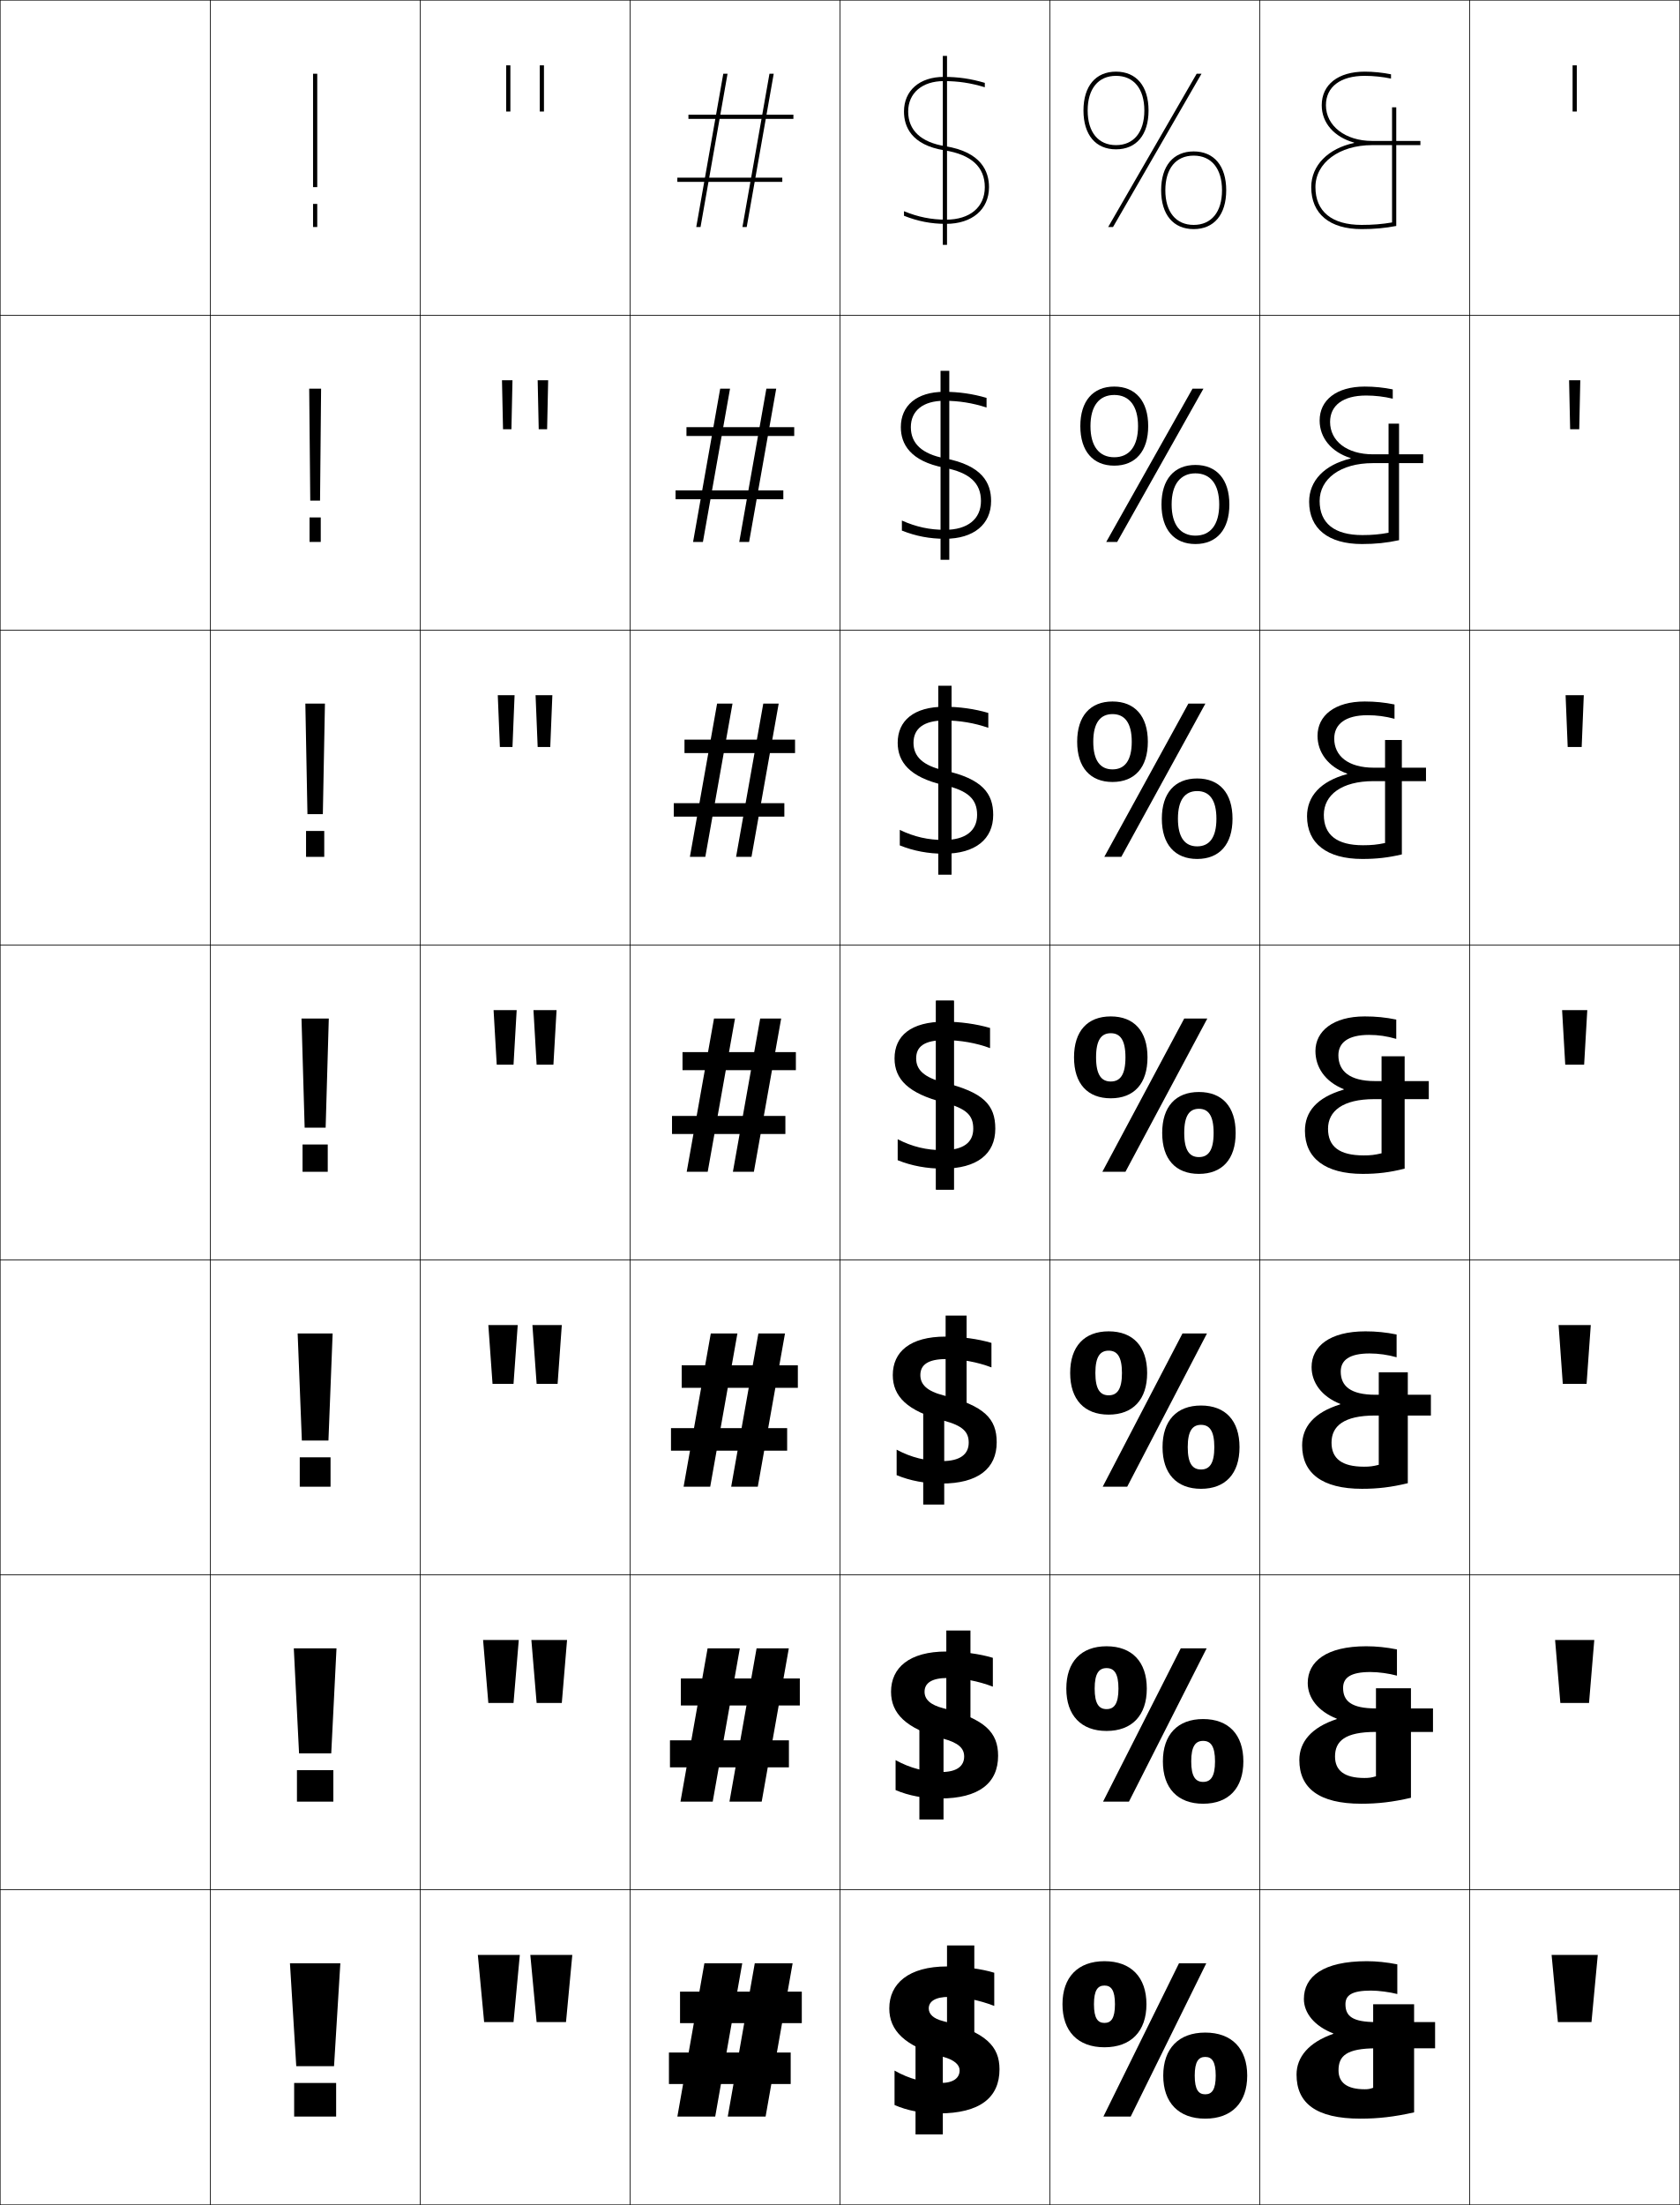
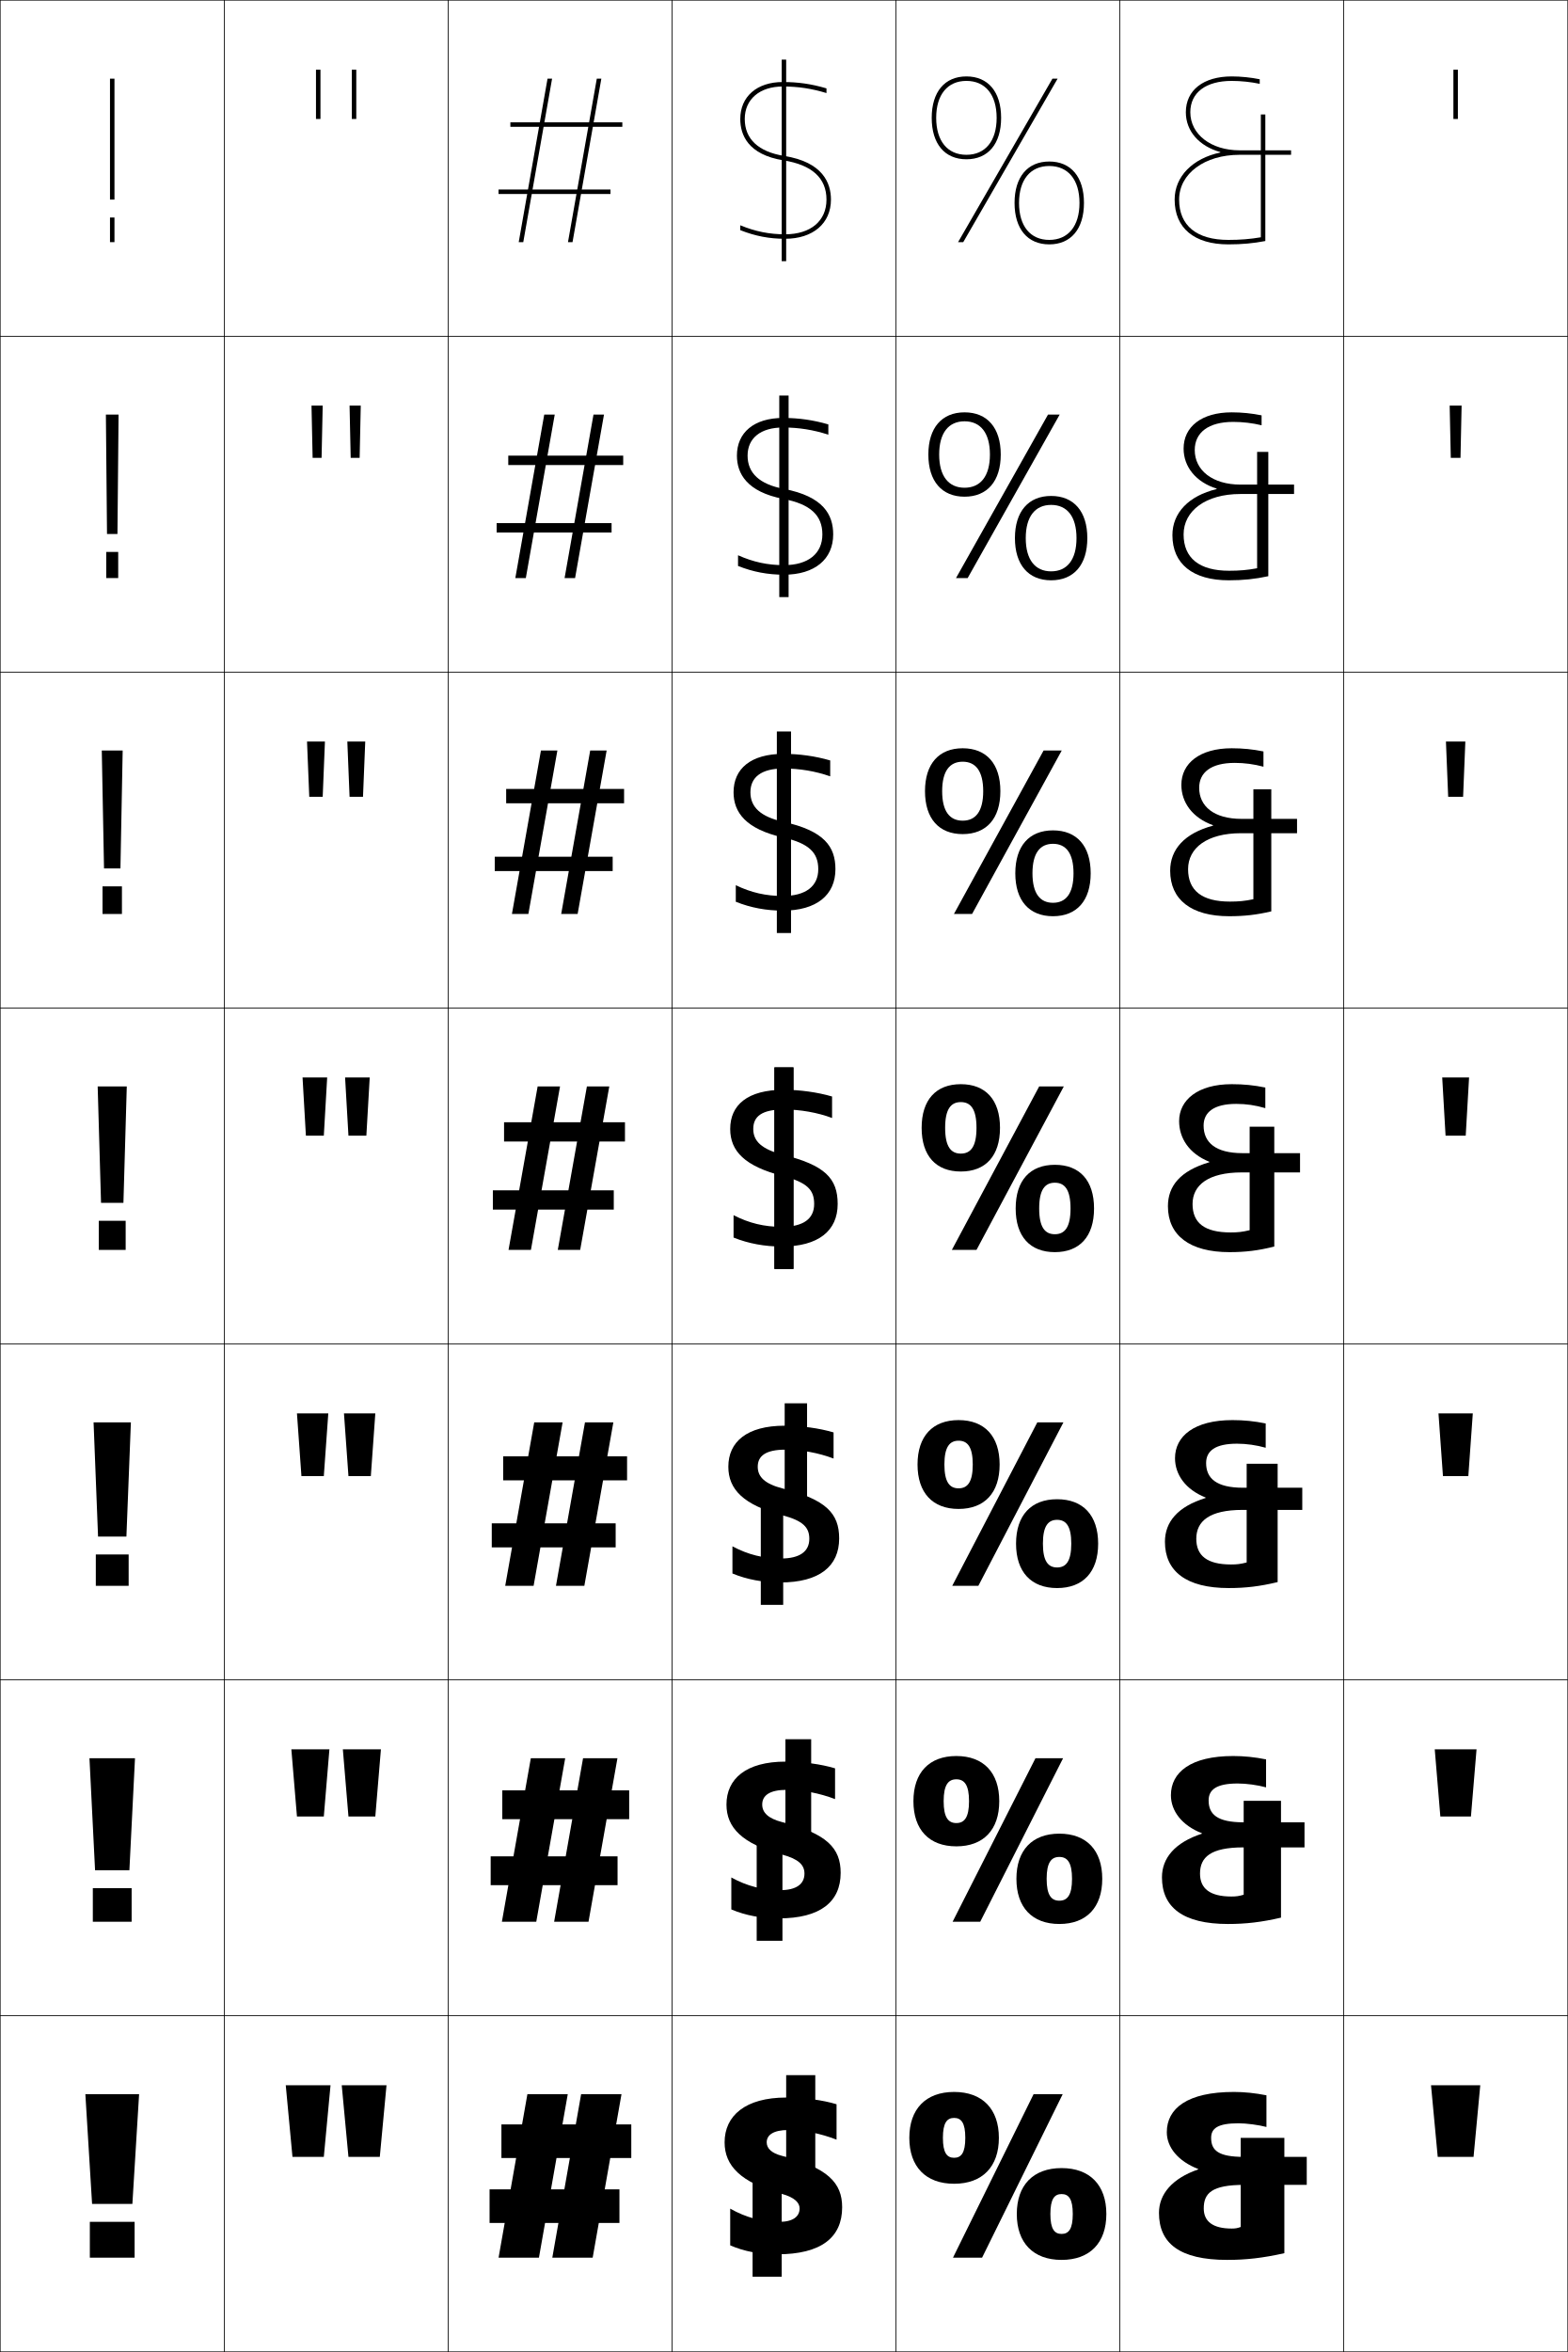
- <svg xmlns="http://www.w3.org/2000/svg" width="800.25" height="1050.25" viewBox="0 0 800.25 1050.25" overflow="visible" enable-background="new 0 0 800.25 1050.25" xml:space="preserve">
+ <svg xmlns="http://www.w3.org/2000/svg" width="700.25" height="1050.25" viewBox="0 0 700.25 1050.25" overflow="visible" enable-background="new 0 0 700.25 1050.25" xml:space="preserve">
  <g id="レイヤー1">
    <g>
      <rect x="0.125" y="0.125" fill="none" stroke="#000000" stroke-width="0.25" width="100" height="150" />
      <rect x="100.125" y="0.125" fill="none" stroke="#000000" stroke-width="0.25" width="100" height="150" />
      <rect x="200.125" y="0.125" fill="none" stroke="#000000" stroke-width="0.25" width="100" height="150" />
      <rect x="300.125" y="0.125" fill="none" stroke="#000000" stroke-width="0.25" width="100" height="150" />
      <rect x="400.125" y="0.125" fill="none" stroke="#000000" stroke-width="0.25" width="100" height="150" />
      <rect x="500.125" y="0.125" fill="none" stroke="#000000" stroke-width="0.25" width="100" height="150" />
-       <rect x="600.125" y="0.125" fill="none" stroke="#000000" stroke-width="0.25" width="100" height="150" />
      <rect x="0.125" y="150.125" fill="none" stroke="#000000" stroke-width="0.25" width="100" height="150" />
      <rect x="100.125" y="150.125" fill="none" stroke="#000000" stroke-width="0.25" width="100" height="150" />
      <rect x="200.125" y="150.125" fill="none" stroke="#000000" stroke-width="0.25" width="100" height="150" />
      <rect x="300.125" y="150.125" fill="none" stroke="#000000" stroke-width="0.25" width="100" height="150" />
      <rect x="400.125" y="150.125" fill="none" stroke="#000000" stroke-width="0.25" width="100" height="150" />
      <rect x="500.125" y="150.125" fill="none" stroke="#000000" stroke-width="0.25" width="100" height="150" />
-       <rect x="600.125" y="150.125" fill="none" stroke="#000000" stroke-width="0.25" width="100" height="150" />
      <rect x="0.125" y="300.125" fill="none" stroke="#000000" stroke-width="0.25" width="100" height="150" />
      <rect x="100.125" y="300.125" fill="none" stroke="#000000" stroke-width="0.25" width="100" height="150" />
      <rect x="200.125" y="300.125" fill="none" stroke="#000000" stroke-width="0.25" width="100" height="150" />
      <rect x="300.125" y="300.125" fill="none" stroke="#000000" stroke-width="0.25" width="100" height="150" />
      <rect x="400.125" y="300.125" fill="none" stroke="#000000" stroke-width="0.25" width="100" height="150" />
      <rect x="500.125" y="300.125" fill="none" stroke="#000000" stroke-width="0.25" width="100" height="150" />
-       <rect x="600.125" y="300.125" fill="none" stroke="#000000" stroke-width="0.25" width="100" height="150" />
      <rect x="0.125" y="450.125" fill="none" stroke="#000000" stroke-width="0.25" width="100" height="150" />
      <rect x="100.125" y="450.125" fill="none" stroke="#000000" stroke-width="0.25" width="100" height="150" />
      <rect x="200.125" y="450.125" fill="none" stroke="#000000" stroke-width="0.25" width="100" height="150" />
      <rect x="300.125" y="450.125" fill="none" stroke="#000000" stroke-width="0.25" width="100" height="150" />
      <rect x="400.125" y="450.125" fill="none" stroke="#000000" stroke-width="0.25" width="100" height="150" />
      <rect x="500.125" y="450.125" fill="none" stroke="#000000" stroke-width="0.25" width="100" height="150" />
-       <rect x="600.125" y="450.125" fill="none" stroke="#000000" stroke-width="0.25" width="100" height="150" />
      <rect x="0.125" y="600.125" fill="none" stroke="#000000" stroke-width="0.25" width="100" height="150" />
      <rect x="100.125" y="600.125" fill="none" stroke="#000000" stroke-width="0.25" width="100" height="150" />
      <rect x="200.125" y="600.125" fill="none" stroke="#000000" stroke-width="0.25" width="100" height="150" />
      <rect x="300.125" y="600.125" fill="none" stroke="#000000" stroke-width="0.25" width="100" height="150" />
      <rect x="400.125" y="600.125" fill="none" stroke="#000000" stroke-width="0.25" width="100" height="150" />
      <rect x="500.125" y="600.125" fill="none" stroke="#000000" stroke-width="0.25" width="100" height="150" />
-       <rect x="600.125" y="600.125" fill="none" stroke="#000000" stroke-width="0.25" width="100" height="150" />
      <rect x="0.125" y="750.125" fill="none" stroke="#000000" stroke-width="0.25" width="100" height="150" />
      <rect x="100.125" y="750.125" fill="none" stroke="#000000" stroke-width="0.25" width="100" height="150" />
      <rect x="200.125" y="750.125" fill="none" stroke="#000000" stroke-width="0.25" width="100" height="150" />
      <rect x="300.125" y="750.125" fill="none" stroke="#000000" stroke-width="0.25" width="100" height="150" />
      <rect x="400.125" y="750.125" fill="none" stroke="#000000" stroke-width="0.25" width="100" height="150" />
      <rect x="500.125" y="750.125" fill="none" stroke="#000000" stroke-width="0.25" width="100" height="150" />
-       <rect x="600.125" y="750.125" fill="none" stroke="#000000" stroke-width="0.25" width="100" height="150" />
      <rect x="0.125" y="900.125" fill="none" stroke="#000000" stroke-width="0.25" width="100" height="150" />
      <rect x="100.125" y="900.125" fill="none" stroke="#000000" stroke-width="0.25" width="100" height="150" />
      <rect x="200.125" y="900.125" fill="none" stroke="#000000" stroke-width="0.25" width="100" height="150" />
      <rect x="300.125" y="900.125" fill="none" stroke="#000000" stroke-width="0.25" width="100" height="150" />
      <rect x="400.125" y="900.125" fill="none" stroke="#000000" stroke-width="0.25" width="100" height="150" />
      <rect x="500.125" y="900.125" fill="none" stroke="#000000" stroke-width="0.25" width="100" height="150" />
+       <rect x="600.125" y="0.125" fill="none" stroke="#000000" stroke-width="0.25" width="100" height="150" />
+       <rect x="600.125" y="150.125" fill="none" stroke="#000000" stroke-width="0.25" width="100" height="150" />
+       <rect x="600.125" y="300.125" fill="none" stroke="#000000" stroke-width="0.25" width="100" height="150" />
+       <rect x="600.125" y="450.125" fill="none" stroke="#000000" stroke-width="0.25" width="100" height="150" />
+       <rect x="600.125" y="600.125" fill="none" stroke="#000000" stroke-width="0.25" width="100" height="150" />
+       <rect x="600.125" y="750.125" fill="none" stroke="#000000" stroke-width="0.25" width="100" height="150" />
      <rect x="600.125" y="900.125" fill="none" stroke="#000000" stroke-width="0.25" width="100" height="150" />
-       <rect x="700.125" y="0.125" fill="none" stroke="#000000" stroke-width="0.25" width="100" height="150" />
-       <rect x="700.125" y="150.125" fill="none" stroke="#000000" stroke-width="0.25" width="100" height="150" />
-       <rect x="700.125" y="300.125" fill="none" stroke="#000000" stroke-width="0.25" width="100" height="150" />
-       <rect x="700.125" y="450.125" fill="none" stroke="#000000" stroke-width="0.25" width="100" height="150" />
-       <rect x="700.125" y="600.125" fill="none" stroke="#000000" stroke-width="0.25" width="100" height="150" />
-       <rect x="700.125" y="750.125" fill="none" stroke="#000000" stroke-width="0.25" width="100" height="150" />
-       <rect x="700.125" y="900.125" fill="none" stroke="#000000" stroke-width="0.25" width="100" height="150" />
    </g>
    <g>
-       <path d="M526.125,934.125c12.676,0,20,7.641,20,20.5s-7.324,20.5-20,20.5v-11.6      c3.162,0,5-2.148,5-8.9s-1.838-8.9-5-8.9s-5,2.148-5,8.9      s1.838,8.9,5,8.9V975.125c-12.676,0-20-7.641-20-20.5S513.449,934.125,526.125,934.125z" />
-       <path d="M527.125,784.125c12.134,0,19.167,7.408,19.167,20.166      c0,12.759-7.033,20.167-19.167,20.167v-10.399c3.593,0,5.667-2.479,5.667-9.768      c0-7.288-2.074-9.767-5.667-9.767s-5.667,2.479-5.667,9.767      c0,7.289,2.074,9.768,5.667,9.768v10.399c-12.134,0-19.167-7.408-19.167-20.167      C507.958,791.533,514.991,784.125,527.125,784.125z" />
-       <path d="M528.125,634.125c11.592,0,18.333,7.176,18.333,19.833      c0,12.658-6.741,19.834-18.333,19.834v-9.2c4.023,0,6.333-2.809,6.333-10.634      c0-7.824-2.31-10.633-6.333-10.633s-6.333,2.809-6.333,10.633      c0,7.825,2.31,10.634,6.333,10.634v9.2c-11.592,0-18.333-7.176-18.333-19.834      C509.792,641.301,516.533,634.125,528.125,634.125z" />
-       <path d="M529.125,484.125c-11.05,0-17.5,6.944-17.5,19.5c0,12.557,6.45,19.5,17.5,19.5v-8      c-4.454,0-7-3.139-7-11.5s2.546-11.5,7-11.5s7,3.139,7,11.5s-2.546,11.5-7,11.5v8      c11.05,0,17.5-6.943,17.5-19.5C546.625,491.069,540.175,484.125,529.125,484.125z" />
-       <path d="M529.958,340.125c5.787,0,9.167,4.149,9.167,13.167      s-3.38,13.167-9.167,13.167v6c10.602,0,16.833-6.934,16.833-19.167      S540.56,334.125,529.958,334.125S513.125,341.059,513.125,353.292s6.231,19.167,16.833,19.167      v-6c-5.787,0-9.166-4.148-9.166-13.167S524.171,340.125,529.958,340.125z" />
-       <path d="M530.792,188.125c7.12,0,11.333,5.158,11.333,14.833      s-4.213,14.833-11.333,14.833v4c10.153,0,16.166-6.925,16.166-18.833      S540.945,184.125,530.792,184.125c-10.154,0-16.167,6.925-16.167,18.833      s6.013,18.833,16.167,18.833v-4c-7.12,0-11.334-5.158-11.334-14.833      S523.672,188.125,530.792,188.125z" />
-       <path d="M516.125,52.625c0,11.584,5.794,18.5,15.5,18.5v-2c-8.453,0-13.5-6.168-13.5-16.5      s5.047-16.5,13.5-16.5s13.5,6.168,13.5,16.5s-5.047,16.5-13.5,16.5v2c9.705,0,15.5-6.916,15.5-18.5      s-5.795-18.5-15.5-18.5C521.919,34.125,516.125,41.041,516.125,52.625z" />
+       <path d="M426.125,934.125c12.676,0,20,7.641,20,20.5s-7.324,20.5-20,20.5v-11.6      c3.162,0,5-2.148,5-8.9s-1.838-8.9-5-8.9s-5,2.148-5,8.9      s1.838,8.9,5,8.9V975.125c-12.676,0-20-7.641-20-20.5S413.449,934.125,426.125,934.125z" />
+       <path d="M427.125,784.125c12.134,0,19.167,7.408,19.167,20.166      c0,12.759-7.033,20.167-19.167,20.167v-10.399c3.593,0,5.667-2.479,5.667-9.768      c0-7.288-2.074-9.767-5.667-9.767s-5.667,2.479-5.667,9.767      c0,7.289,2.074,9.768,5.667,9.768v10.399c-12.134,0-19.167-7.408-19.167-20.167      C407.958,791.533,414.991,784.125,427.125,784.125z" />
+       <path d="M428.125,634.125c11.592,0,18.333,7.176,18.333,19.833      c0,12.658-6.741,19.834-18.333,19.834v-9.2c4.023,0,6.333-2.809,6.333-10.634      c0-7.824-2.31-10.633-6.333-10.633s-6.333,2.809-6.333,10.633      c0,7.825,2.31,10.634,6.333,10.634v9.2c-11.592,0-18.333-7.176-18.333-19.834      C409.792,641.301,416.533,634.125,428.125,634.125z" />
+       <path d="M429.125,484.125c-11.05,0-17.5,6.944-17.5,19.5c0,12.557,6.45,19.5,17.5,19.5v-8      c-4.454,0-7-3.139-7-11.5s2.546-11.5,7-11.5s7,3.139,7,11.5s-2.546,11.5-7,11.5v8      c11.05,0,17.5-6.943,17.5-19.5C446.625,491.069,440.175,484.125,429.125,484.125z" />
+       <path d="M429.958,340.125c5.787,0,9.167,4.149,9.167,13.167      s-3.38,13.167-9.167,13.167v6c10.602,0,16.833-6.934,16.833-19.167      S440.56,334.125,429.958,334.125S413.125,341.059,413.125,353.292s6.231,19.167,16.833,19.167      v-6c-5.787,0-9.166-4.148-9.166-13.167S424.171,340.125,429.958,340.125z" />
+       <path d="M430.792,188.125c7.12,0,11.333,5.158,11.333,14.833      s-4.213,14.833-11.333,14.833v4c10.153,0,16.166-6.925,16.166-18.833      S440.945,184.125,430.792,184.125c-10.154,0-16.167,6.925-16.167,18.833      s6.013,18.833,16.167,18.833v-4c-7.12,0-11.334-5.158-11.334-14.833      S423.672,188.125,430.792,188.125z" />
+       <path d="M416.125,52.625c0,11.584,5.794,18.5,15.5,18.5v-2c-8.453,0-13.5-6.168-13.5-16.5      s5.047-16.5,13.5-16.5s13.5,6.168,13.5,16.5s-5.047,16.5-13.5,16.5v2c9.705,0,15.5-6.916,15.5-18.5      s-5.795-18.5-15.5-18.5C421.919,34.125,416.125,41.041,416.125,52.625z" />
    </g>
    <g>
-       <path d="M574.125,968.125c12.676,0,20,7.641,20,20.5s-7.324,20.5-20,20.5v-11.6      c3.162,0,5-2.148,5-8.9s-1.838-8.9-5-8.9s-5,2.148-5,8.9      s1.838,8.9,5,8.9V1009.125c-12.676,0-20-7.641-20-20.5S561.449,968.125,574.125,968.125z" />
-       <path d="M573.125,818.791c12.134,0,19.167,7.408,19.167,20.167S585.259,859.125,573.125,859.125      v-10.4c3.593,0,5.667-2.479,5.667-9.767s-2.074-9.767-5.667-9.767      s-5.667,2.479-5.667,9.767s2.074,9.767,5.667,9.767V859.125      c-12.134,0-19.167-7.408-19.167-20.167S560.991,818.791,573.125,818.791z" />
-       <path d="M572.125,669.458c11.592,0,18.333,7.176,18.333,19.834      c0,12.657-6.741,19.833-18.333,19.833v-9.2c4.023,0,6.333-2.809,6.333-10.633      c0-7.825-2.31-10.634-6.333-10.634s-6.333,2.809-6.333,10.634      c0,7.824,2.31,10.633,6.333,10.633V709.125c-11.592,0-18.333-7.176-18.333-19.833      C553.792,676.634,560.533,669.458,572.125,669.458z" />
-       <path d="M571.125,520.125c-11.05,0-17.5,6.943-17.5,19.5s6.45,19.5,17.5,19.5v-8c-4.454,0-7-3.139-7-11.5      s2.546-11.5,7-11.5s7,3.139,7,11.5s-2.546,11.5-7,11.5v8c11.05,0,17.5-6.943,17.5-19.5      S582.175,520.125,571.125,520.125z" />
-       <path d="M570.291,376.791c5.787,0,9.167,4.149,9.167,13.167      c0,9.019-3.38,13.167-9.167,13.167V409.125c10.603,0,16.834-6.935,16.834-19.167      s-6.231-19.167-16.834-19.167c-10.602,0-16.833,6.934-16.833,19.167      S559.689,409.125,570.291,409.125v-6c-5.786,0-9.166-4.148-9.166-13.167      C561.125,380.94,564.505,376.791,570.291,376.791z" />
-       <path d="M569.458,225.458c7.12,0,11.334,5.158,11.334,14.833      c0,9.675-4.214,14.833-11.334,14.833v4c10.153,0,16.167-6.925,16.167-18.833      s-6.014-18.833-16.167-18.833s-16.166,6.925-16.166,18.833      S559.305,259.125,569.458,259.125v-4c-7.12,0-11.333-5.158-11.333-14.833      C558.125,230.617,562.338,225.458,569.458,225.458z" />
-       <path d="M553.125,90.625c0,11.584,5.794,18.5,15.5,18.5v-2c-8.453,0-13.5-6.168-13.5-16.5      s5.047-16.5,13.5-16.5s13.5,6.168,13.5,16.5s-5.047,16.5-13.5,16.5v2c9.705,0,15.5-6.916,15.5-18.5      s-5.795-18.5-15.5-18.5C558.919,72.125,553.125,79.041,553.125,90.625z" />
+       <path d="M474.125,968.125c12.676,0,20,7.641,20,20.5s-7.324,20.5-20,20.5v-11.6      c3.162,0,5-2.148,5-8.9s-1.838-8.9-5-8.9s-5,2.148-5,8.9      s1.838,8.9,5,8.9V1009.125c-12.676,0-20-7.641-20-20.5S461.449,968.125,474.125,968.125z" />
+       <path d="M473.125,818.791c12.134,0,19.167,7.408,19.167,20.167S485.259,859.125,473.125,859.125      v-10.4c3.593,0,5.667-2.479,5.667-9.767s-2.074-9.767-5.667-9.767      s-5.667,2.479-5.667,9.767s2.074,9.767,5.667,9.767V859.125      c-12.134,0-19.167-7.408-19.167-20.167S460.991,818.791,473.125,818.791z" />
+       <path d="M472.125,669.458c11.592,0,18.333,7.176,18.333,19.834      c0,12.657-6.741,19.833-18.333,19.833v-9.2c4.023,0,6.333-2.809,6.333-10.633      c0-7.825-2.31-10.634-6.333-10.634s-6.333,2.809-6.333,10.634      c0,7.824,2.31,10.633,6.333,10.633V709.125c-11.592,0-18.333-7.176-18.333-19.833      C453.792,676.634,460.533,669.458,472.125,669.458z" />
+       <path d="M471.125,520.125c-11.05,0-17.5,6.943-17.5,19.5s6.45,19.5,17.5,19.5v-8c-4.454,0-7-3.139-7-11.5      s2.546-11.5,7-11.5s7,3.139,7,11.5s-2.546,11.5-7,11.5v8c11.05,0,17.5-6.943,17.5-19.5      S482.175,520.125,471.125,520.125z" />
+       <path d="M470.291,376.791c5.787,0,9.167,4.149,9.167,13.167      c0,9.019-3.38,13.167-9.167,13.167V409.125c10.603,0,16.834-6.935,16.834-19.167      s-6.231-19.167-16.834-19.167c-10.602,0-16.833,6.934-16.833,19.167      S459.689,409.125,470.291,409.125v-6c-5.786,0-9.166-4.148-9.166-13.167      C461.125,380.94,464.505,376.791,470.291,376.791z" />
+       <path d="M469.458,225.458c7.12,0,11.334,5.158,11.334,14.833      c0,9.675-4.214,14.833-11.334,14.833v4c10.153,0,16.167-6.925,16.167-18.833      s-6.014-18.833-16.167-18.833s-16.166,6.925-16.166,18.833      S459.305,259.125,469.458,259.125v-4c-7.12,0-11.333-5.158-11.333-14.833      C458.125,230.617,462.338,225.458,469.458,225.458z" />
+       <path d="M453.125,90.625c0,11.584,5.794,18.5,15.5,18.5v-2c-8.453,0-13.5-6.168-13.5-16.5      s5.047-16.5,13.5-16.5s13.5,6.168,13.5,16.5s-5.047,16.5-13.5,16.5v2c9.705,0,15.5-6.916,15.5-18.5      s-5.795-18.5-15.5-18.5C458.919,72.125,453.125,79.041,453.125,90.625z" />
    </g>
    <g>
-       <rect x="140.125" y="992.125" width="20" height="16" />
-       <rect x="141.458" y="843.125" width="17.333" height="15" />
-       <rect x="142.792" y="694.125" width="14.667" height="14" />
-       <rect x="144.125" y="545.125" width="12" height="13" />
-       <rect x="145.792" y="395.792" width="8.667" height="12.333" />
-       <rect x="147.458" y="246.458" width="5.333" height="11.667" />
-       <rect x="149.125" y="97.125" width="2" height="11" />
+       <rect x="40.125" y="992.125" width="20" height="16" />
+       <rect x="41.458" y="843.125" width="17.333" height="15" />
+       <rect x="42.792" y="694.125" width="14.667" height="14" />
+       <rect x="44.125" y="545.125" width="12" height="13" />
+       <rect x="45.792" y="395.792" width="8.667" height="12.333" />
+       <rect x="47.458" y="246.458" width="5.333" height="11.667" />
+       <rect x="49.125" y="97.125" width="2" height="11" />
    </g>
    <g>
-       <polygon points="138.125,935.125 141.125,984.125 159.125,984.125 162.125,935.125 " />
-       <polygon points="139.958,785.125 142.458,835.125 157.792,835.125 160.292,785.125 " />
-       <polygon points="141.792,635.125 143.792,686.125 156.458,686.125 158.458,635.125 " />
-       <polygon points="143.625,485.125 145.125,537.125 155.125,537.125 156.625,485.125 " />
-       <polygon points="145.458,335.125 146.458,387.791 153.791,387.791 154.791,335.125 " />
-       <polygon points="147.292,185.125 147.792,238.458 152.458,238.458 152.958,185.125 " />
-       <rect x="149.125" y="35.125" width="2" height="54" />
+       <polygon points="38.125,935.125 41.125,984.125 59.125,984.125 62.125,935.125 " />
+       <polygon points="39.958,785.125 42.458,835.125 57.792,835.125 60.292,785.125 " />
+       <polygon points="41.792,635.125 43.792,686.125 56.458,686.125 58.458,635.125 " />
+       <polygon points="43.625,485.125 45.125,537.125 55.125,537.125 56.625,485.125 " />
+       <polygon points="45.458,335.125 46.458,387.791 53.791,387.791 54.791,335.125 " />
+       <polygon points="47.292,185.125 47.792,238.458 52.458,238.458 52.958,185.125 " />
+       <rect x="49.125" y="35.125" width="2" height="54" />
    </g>
    <g>
-       <polygon points="353.576,935.125 335.546,935.125 322.674,1008.125 340.704,1008.125 " />
-       <polygon points="337.072,785.125 324.157,858.125 339.511,858.125 352.426,785.125 " />
-       <polygon points="338.599,635.125 325.641,708.125 338.318,708.125 351.275,635.125 " />
-       <polygon points="340.125,485.125 327.125,558.125 337.125,558.125 350.125,485.125 " />
-       <polygon points="348.941,335.125 341.598,335.125 328.641,408.125 335.984,408.125 " />
-       <polygon points="347.759,185.125 343.072,185.125 330.158,258.125 334.845,258.125 " />
-       <polygon points="346.576,35.125 344.545,35.125 331.674,108.125 333.705,108.125 " />
+       <polygon points="253.576,935.125 235.546,935.125 222.674,1008.125 240.704,1008.125 " />
+       <polygon points="237.072,785.125 224.157,858.125 239.511,858.125 252.426,785.125 " />
+       <polygon points="238.599,635.125 225.641,708.125 238.318,708.125 251.275,635.125 " />
+       <polygon points="240.125,485.125 227.125,558.125 237.125,558.125 250.125,485.125 " />
+       <polygon points="248.941,335.125 241.598,335.125 228.641,408.125 235.984,408.125 " />
+       <polygon points="247.759,185.125 243.072,185.125 230.158,258.125 234.845,258.125 " />
+       <polygon points="246.576,35.125 244.545,35.125 231.674,108.125 233.705,108.125 " />
    </g>
    <g>
-       <polygon points="359.546,935.125 346.674,1008.125 364.704,1008.125 377.576,935.125 " />
-       <polygon points="360.405,785.125 347.49,858.125 362.845,858.125 375.759,785.125 " />
-       <polygon points="361.266,635.125 348.308,708.125 360.984,708.125 373.942,635.125 " />
-       <polygon points="362.125,485.125 349.125,558.125 359.125,558.125 372.125,485.125 " />
-       <polygon points="363.598,335.125 350.641,408.125 357.984,408.125 370.942,335.125 " />
-       <polygon points="365.071,185.125 352.157,258.125 356.845,258.125 369.759,185.125 " />
-       <polygon points="366.545,35.125 353.674,108.125 355.705,108.125 368.576,35.125 " />
+       <polygon points="259.546,935.125 246.674,1008.125 264.704,1008.125 277.576,935.125 " />
+       <polygon points="260.405,785.125 247.49,858.125 262.845,858.125 275.759,785.125 " />
+       <polygon points="261.266,635.125 248.308,708.125 260.984,708.125 273.942,635.125 " />
+       <polygon points="262.125,485.125 249.125,558.125 259.125,558.125 272.125,485.125 " />
+       <polygon points="263.598,335.125 250.641,408.125 257.984,408.125 270.942,335.125 " />
+       <polygon points="265.071,185.125 252.157,258.125 256.845,258.125 269.759,185.125 " />
+       <polygon points="266.545,35.125 253.674,108.125 255.705,108.125 268.576,35.125 " />
    </g>
    <g>
-       <rect x="323.946" y="948.625" width="58" height="15" />
-       <rect x="324.339" y="799.458" width="56.667" height="12.867" />
-       <rect x="324.732" y="650.292" width="55.333" height="10.733" />
-       <rect x="325.125" y="501.125" width="54" height="8.6" />
-       <rect x="326.065" y="352.291" width="52.667" height="6.4" />
-       <rect x="327.006" y="203.458" width="51.333" height="4.2" />
-       <rect x="327.946" y="54.625" width="50" height="2" />
+       <rect x="223.946" y="948.625" width="58" height="15" />
+       <rect x="224.339" y="799.458" width="56.667" height="12.867" />
+       <rect x="224.732" y="650.292" width="55.333" height="10.733" />
+       <rect x="225.125" y="501.125" width="54" height="8.6" />
+       <rect x="226.065" y="352.291" width="52.667" height="6.4" />
+       <rect x="227.006" y="203.458" width="51.333" height="4.2" />
+       <rect x="227.946" y="54.625" width="50" height="2" />
    </g>
    <g>
-       <rect x="318.656" y="977.625" width="58" height="15" />
-       <rect x="319.146" y="828.925" width="56.667" height="12.867" />
-       <rect x="319.635" y="680.226" width="55.333" height="10.732" />
-       <rect x="320.125" y="531.525" width="54" height="8.6" />
-       <rect x="320.968" y="382.558" width="52.667" height="6.4" />
-       <rect x="321.812" y="233.592" width="51.333" height="4.2" />
-       <rect x="322.656" y="84.625" width="50" height="2" />
+       <rect x="218.656" y="977.625" width="58" height="15" />
+       <rect x="219.146" y="828.925" width="56.667" height="12.867" />
+       <rect x="219.635" y="680.226" width="55.333" height="10.732" />
+       <rect x="220.125" y="531.525" width="54" height="8.6" />
+       <rect x="220.968" y="382.558" width="52.667" height="6.4" />
+       <rect x="221.812" y="233.592" width="51.333" height="4.2" />
+       <rect x="222.656" y="84.625" width="50" height="2" />
    </g>
    <g>
-       <polygon points="561.625,935.125 525.625,1008.125 538.625,1008.125 574.625,935.125 " />
-       <polygon points="562.458,785.125 525.458,858.125 537.792,858.125 574.792,785.125 " />
-       <polygon points="563.292,635.125 525.292,708.125 536.958,708.125 574.958,635.125 " />
-       <polygon points="564.125,485.125 525.125,558.125 536.125,558.125 575.125,485.125 " />
-       <polygon points="566.098,335.125 526.049,408.125 534.151,408.125 574.201,335.125 " />
-       <polygon points="568.07,185.125 526.973,258.125 532.179,258.125 573.277,185.125 " />
-       <polygon points="570.043,35.125 527.896,108.125 530.206,108.125 572.354,35.125 " />
+       <polygon points="461.625,935.125 425.625,1008.125 438.625,1008.125 474.625,935.125 " />
+       <polygon points="462.458,785.125 425.458,858.125 437.792,858.125 474.792,785.125 " />
+       <polygon points="463.292,635.125 425.292,708.125 436.958,708.125 474.958,635.125 " />
+       <polygon points="464.125,485.125 425.125,558.125 436.125,558.125 475.125,485.125 " />
+       <polygon points="466.098,335.125 426.049,408.125 434.151,408.125 474.201,335.125 " />
+       <polygon points="468.07,185.125 426.973,258.125 432.179,258.125 473.277,185.125 " />
+       <polygon points="470.043,35.125 427.896,108.125 430.206,108.125 472.354,35.125 " />
    </g>
-     <rect x="445.875" y="476.625" width="8.5" height="90" />
+     <rect x="345.875" y="476.625" width="8.5" height="90" />
    <g>
-       <rect x="439.791" y="671.625" width="10.001" height="45" />
-       <rect x="437.958" y="821.625" width="11.501" height="45" />
-       <rect x="436.125" y="971.625" width="13" height="45" />
+       <rect x="339.791" y="671.625" width="10.001" height="45" />
+       <rect x="337.958" y="821.625" width="11.501" height="45" />
+       <rect x="336.125" y="971.625" width="13" height="45" />
    </g>
    <g>
-       <rect x="450.458" y="626.625" width="10" height="45" />
-       <rect x="450.791" y="776.625" width="11.5" height="45" />
-       <rect x="451.125" y="926.625" width="13" height="45" />
+       <rect x="350.458" y="626.625" width="10" height="45" />
+       <rect x="350.791" y="776.625" width="11.5" height="45" />
+       <rect x="351.125" y="926.625" width="13" height="45" />
    </g>
    <g>
-       <rect x="445.875" y="476.625" width="8.5" height="90" />
-       <rect x="446.958" y="326.625" width="6.333" height="90" />
-       <rect x="448.042" y="176.625" width="4.166" height="90" />
-       <rect x="449.125" y="26.625" width="2" height="90" />
+       <rect x="345.875" y="476.625" width="8.5" height="90" />
+       <rect x="346.958" y="326.625" width="6.333" height="90" />
+       <rect x="348.042" y="176.625" width="4.166" height="90" />
+       <rect x="349.125" y="26.625" width="2" height="90" />
    </g>
    <g>
-       <path d="M449.125,962.625c-4.535-1.172-6.7-3.311-6.7-6c0-3.264,2.966-5.5,9.7-5.5      c6.627,0,14.322,1.513,21.5,4.3V939.625c-5.962-1.852-14.557-3-22.5-3      c-18.262,0-27.5,8.142-27.5,20c0,10.412,7.137,17.96,25.5,23c5.718,1.568,8,3.932,8,6.5      c0,3.646-2.988,6-9,6c-7.7,0-14.974-1.891-22-5.9V1002.625c6.26,2.74,13.198,4,21,4      c19.663,0,29-7.541,29-21C476.125,974.701,469.746,967.959,449.125,962.625z" />
-       <path d="M449.291,813.625c-6.173-1.589-8.866-4.225-8.866-7.833      c0-4.039,3.24-6.567,11.033-6.567c6.814,0,14.569,1.463,21.5,4.134V789.625      c-6.145-1.873-14.532-3-22.167-3c-17.598,0-26.333,7.688-26.333,19.167      c0,10.247,6.944,17.535,24.833,22.333c7.481,2.019,10,4.693,10,8.5      c0,4.613-3.564,7.399-10.833,7.399c-7.705,0-14.839-1.799-21.833-5.67v14.268      c6.386,2.72,13.451,4.003,21.167,4.003c18.565,0,27.666-7.367,27.666-20.334      C475.458,825.192,469.291,818.773,449.291,813.625z" />
-       <path d="M449.458,664.625c-7.812-1.999-11.033-5.138-11.033-9.667      c0-4.814,3.516-7.633,12.367-7.633c7.002,0,14.816,1.412,21.5,3.967V639.625      c-6.327-1.894-14.508-3-21.834-3c-16.935,0-25.166,7.236-25.166,18.333      c0,10.082,6.763,17.068,24.166,21.667c9.251,2.444,12,5.455,12,10.5      c0,5.58-4.141,8.8-12.666,8.8c-7.712,0-14.705-1.707-21.667-5.439v12.134      c6.513,2.7,13.703,4.006,21.333,4.006c17.469,0,26.334-7.192,26.334-19.667      C474.792,675.683,468.838,669.584,449.458,664.625z" />
-       <path d="M449.625,515.625c-9.438-2.467-13.2-6.052-13.2-11.5      c0-5.59,3.79-8.7,13.7-8.7c7.189,0,15.064,1.363,21.5,3.8V489.625      c-6.51-1.915-14.483-3-21.5-3c-16.271,0-24,6.784-24,17.5c0,9.917,6.559,16.688,23.5,21      c11.008,2.918,14,6.217,14,12.5c0,6.547-4.717,10.2-14.5,10.2      c-7.717,0-14.57-1.616-21.5-5.209v10c6.64,2.681,13.956,4.009,21.5,4.009      c16.371,0,25-7.018,25-19C474.125,526.174,468.418,520.263,449.625,515.625z" />
-       <path d="M470.791,346.668v-7.098c-6.565-1.934-13.869-2.946-20.833-2.946      c-14.694,0-22.333,6.682-22.333,17.167c0,8.952,5.49,16.435,22.113,20.163      c11.576,2.62,15.72,6.784,15.72,14.171c0,7.552-5.507,11.967-15.833,11.967      c-7.481,0-14.137-1.499-21-4.815v7.39c6.657,2.672,13.63,3.958,21,3.958      c15.064,0,23.5-6.968,23.5-18.5c0-10.093-5.01-17.156-23.281-21.162      c-10.142-2.261-14.686-6.554-14.686-13.171c0-6.663,4.751-10.633,14.8-10.633      C457.033,343.158,464.262,344.364,470.791,346.668z" />
-       <path d="M469.958,194.113v-4.595c-6.622-1.954-13.256-2.893-20.166-2.893      c-13.119,0-20.667,6.579-20.667,16.833c0,7.987,4.423,16.182,20.728,19.325      c12.145,2.323,17.439,7.35,17.439,15.842c0,8.556-6.299,13.733-17.167,13.733      c-7.245,0-13.703-1.38-20.5-4.42v4.78c6.676,2.663,13.305,3.906,20.5,3.906      c13.759,0,22-6.918,22-18c0-8.734-4.313-16.95-22.062-20.325      c-10.847-2.054-16.172-7.056-16.172-14.842c0-7.736,5.712-12.567,15.9-12.567      C456.752,190.892,463.335,191.942,469.958,194.113z" />
-       <path d="M449.625,36.625c-11.542,0-19,6.477-19,16.5c0,7.022,3.355,15.93,19.342,18.487      C462.68,73.637,469.125,79.529,469.125,89.125c0,9.561-7.089,15.5-18.5,15.5      c-7.01,0-13.27-1.262-20-4.026v2.171c6.694,2.654,12.979,3.855,20,3.855      c12.453,0,20.5-6.869,20.5-17.5c0-7.376-3.616-16.744-20.843-19.487      C438.731,67.79,432.625,62.08,432.625,53.125c0-8.809,6.673-14.5,17-14.5      c6.846,0,12.782,0.895,19.5,2.932v-2.093C462.446,37.49,456.482,36.625,449.625,36.625z" />
+       <path d="M349.125,962.625c-4.535-1.172-6.7-3.311-6.7-6c0-3.264,2.966-5.5,9.7-5.5      c6.627,0,14.322,1.513,21.5,4.3V939.625c-5.962-1.852-14.557-3-22.5-3      c-18.262,0-27.5,8.142-27.5,20c0,10.412,7.137,17.96,25.5,23c5.718,1.568,8,3.932,8,6.5      c0,3.646-2.988,6-9,6c-7.7,0-14.974-1.891-22-5.9V1002.625c6.26,2.74,13.198,4,21,4      c19.663,0,29-7.541,29-21C376.125,974.701,369.746,967.959,349.125,962.625z" />
+       <path d="M349.291,813.625c-6.173-1.589-8.866-4.225-8.866-7.833      c0-4.039,3.24-6.567,11.033-6.567c6.814,0,14.569,1.463,21.5,4.134V789.625      c-6.145-1.873-14.532-3-22.167-3c-17.598,0-26.333,7.688-26.333,19.167      c0,10.247,6.944,17.535,24.833,22.333c7.481,2.019,10,4.693,10,8.5      c0,4.613-3.564,7.399-10.833,7.399c-7.705,0-14.839-1.799-21.833-5.67v14.268      c6.386,2.72,13.451,4.003,21.167,4.003c18.565,0,27.666-7.367,27.666-20.334      C375.458,825.192,369.291,818.773,349.291,813.625z" />
+       <path d="M349.458,664.625c-7.812-1.999-11.033-5.138-11.033-9.667      c0-4.814,3.516-7.633,12.367-7.633c7.002,0,14.816,1.412,21.5,3.967V639.625      c-6.327-1.894-14.508-3-21.834-3c-16.935,0-25.166,7.236-25.166,18.333      c0,10.082,6.763,17.068,24.166,21.667c9.251,2.444,12,5.455,12,10.5      c0,5.58-4.141,8.8-12.666,8.8c-7.712,0-14.705-1.707-21.667-5.439v12.134      c6.513,2.7,13.703,4.006,21.333,4.006c17.469,0,26.334-7.192,26.334-19.667      C374.792,675.683,368.838,669.584,349.458,664.625z" />
+       <path d="M349.625,515.625c-9.438-2.467-13.2-6.052-13.2-11.5      c0-5.59,3.79-8.7,13.7-8.7c7.189,0,15.064,1.363,21.5,3.8V489.625      c-6.51-1.915-14.483-3-21.5-3c-16.271,0-24,6.784-24,17.5c0,9.917,6.559,16.688,23.5,21      c11.008,2.918,14,6.217,14,12.5c0,6.547-4.717,10.2-14.5,10.2      c-7.717,0-14.57-1.616-21.5-5.209v10c6.64,2.681,13.956,4.009,21.5,4.009      c16.371,0,25-7.018,25-19C374.125,526.174,368.418,520.263,349.625,515.625z" />
+       <path d="M370.791,346.668v-7.098c-6.565-1.934-13.869-2.946-20.833-2.946      c-14.694,0-22.333,6.682-22.333,17.167c0,8.952,5.49,16.435,22.113,20.163      c11.576,2.62,15.72,6.784,15.72,14.171c0,7.552-5.507,11.967-15.833,11.967      c-7.481,0-14.137-1.499-21-4.815v7.39c6.657,2.672,13.63,3.958,21,3.958      c15.064,0,23.5-6.968,23.5-18.5c0-10.093-5.01-17.156-23.281-21.162      c-10.142-2.261-14.686-6.554-14.686-13.171c0-6.663,4.751-10.633,14.8-10.633      C357.033,343.158,364.262,344.364,370.791,346.668z" />
+       <path d="M369.958,194.113v-4.595c-6.622-1.954-13.256-2.893-20.166-2.893      c-13.119,0-20.667,6.579-20.667,16.833c0,7.987,4.423,16.182,20.728,19.325      c12.145,2.323,17.439,7.35,17.439,15.842c0,8.556-6.299,13.733-17.167,13.733      c-7.245,0-13.703-1.38-20.5-4.42v4.78c6.676,2.663,13.305,3.906,20.5,3.906      c13.759,0,22-6.918,22-18c0-8.734-4.313-16.95-22.062-20.325      c-10.847-2.054-16.172-7.056-16.172-14.842c0-7.736,5.712-12.567,15.9-12.567      C356.752,190.892,363.335,191.942,369.958,194.113z" />
+       <path d="M349.625,36.625c-11.542,0-19,6.477-19,16.5c0,7.022,3.355,15.93,19.342,18.487      C362.68,73.637,369.125,79.529,369.125,89.125c0,9.561-7.089,15.5-18.5,15.5      c-7.01,0-13.27-1.262-20-4.026v2.171c6.694,2.654,12.979,3.855,20,3.855      c12.453,0,20.5-6.869,20.5-17.5c0-7.376-3.616-16.744-20.843-19.487      C338.731,67.79,332.625,62.08,332.625,53.125c0-8.809,6.673-14.5,17-14.5      c6.846,0,12.782,0.895,19.5,2.932v-2.093C362.446,37.49,356.482,36.625,349.625,36.625z" />
    </g>
    <g>
-       <path d="M650.125,34.125c-12.645,0-20.5,6.131-20.5,16c0,8.571,6.119,15.21,15.391,17.776      v0.2C632.814,70.687,624.625,78.681,624.625,89.125c0,12.71,8.748,20,24,20      c6.079,0,11.205-0.478,16.5-1.5v-56.5h-2v54.829c-4.66,0.805-9.206,1.171-14.5,1.171      c-14.187,0-22-6.393-22-18c0-11.589,11.355-20,27-20h23v-2h-23c-12.748,0-22-7.149-22-17      c0-8.767,6.916-14,18.5-14c4.064,0,8.666,0.488,12.5,1.309v-2.045      C658.745,34.594,654.174,34.125,650.125,34.125z" />
-       <path d="M663.458,189.897v-4.43C659.169,184.588,654.6,184.125,650.125,184.125      c-13.49,0-21.5,6.443-21.5,16.167c0,8.23,5.551,14.979,14.76,17.901v0.2      C630.93,221.386,623.625,228.974,623.625,238.958c0,12.803,9.06,20.167,25.166,20.167      c6.431,0,11.766-0.554,17.667-1.833v-55.5h-5v51.953      c-4.247,0.805-7.887,1.114-12.5,1.114c-13.325,0-20.333-5.658-20.333-16.233      c0-10.527,9.898-18.034,25.333-18.034h24v-4.2h-23.889      c-12.546,0-20.467-6.385-20.467-15.434c0-7.843,6.149-12.567,17.188-12.567      C654.993,188.391,659.415,188.914,663.458,189.897z" />
-       <path d="M664.292,342.361v-6.815C659.594,334.583,655.025,334.125,650.125,334.125      c-14.335,0-22.5,6.756-22.5,16.333c0,7.89,4.982,14.748,14.13,18.025v0.2      C629.046,372.085,622.625,379.268,622.625,388.792c0,12.896,9.372,20.333,26.333,20.333      c6.782,0,12.326-0.63,18.834-2.167v-54.5h-8v49.076      c-3.835,0.804-6.567,1.057-10.5,1.057c-12.464,0-18.667-4.922-18.667-14.467      c0-9.464,8.442-16.067,23.667-16.067h25v-6.4h-24.778      c-12.345,0-18.933-5.62-18.933-13.867c0-6.919,5.382-11.133,15.877-11.133      C655.796,340.659,660.039,341.215,664.292,342.361z" />
-       <path d="M680.625,523.525v-8.6h-25.667c-12.143,0-17.399-4.855-17.399-12.3      c0-5.997,4.615-9.7,14.566-9.7c4.475,0,8.538,0.591,13,1.9V485.625      c-5.107-1.047-9.674-1.5-15-1.5c-15.18,0-23.5,7.069-23.5,16.5      c0,7.55,4.414,14.517,13.5,18.15v0.2c-12.964,3.809-18.5,10.586-18.5,19.65      c0,12.988,9.684,20.5,27.5,20.5c7.134,0,12.887-0.707,20-2.5v-53.5h-11v46.2      c-3.422,0.804-5.248,1-8.5,1c-11.603,0-17-4.188-17-12.7c0-8.401,6.986-14.1,22-14.1      H680.625z" />
-       <path d="M665.291,646.471V635.625c-5.076-1.029-9.753-1.5-14.833-1.5      c-17.081,0-25.667,7.169-25.667,17c0,7.262,4.614,13.986,13.667,17.566v0.2      c-12.522,3.882-18.167,10.743-18.167,19.566c0,13.17,9.501,20.667,28.5,20.667      c7.528,0,13.932-0.758,21.834-2.667V653.625h-13.834v44.066      c-2.777,0.717-4.286,0.9-6.999,0.9c-10.593,0-15.501-3.876-15.501-11.467      c0-7.856,5.851-12.9,20.667-12.9H681.625v-9.899h-26.445      c-11.922,0-16.499-4.196-16.499-11.034c0-5.404,4.05-8.633,13.777-8.633      C656.629,644.658,661.15,645.292,665.291,646.471z" />
-       <path d="M665.458,798.117V785.625c-5.046-1.011-9.832-1.5-14.666-1.5      c-18.982,0-27.834,7.271-27.834,17.5c0,6.973,4.813,13.455,13.834,16.983v0.2      c-12.082,3.955-17.834,10.898-17.834,19.483c0,13.352,9.318,20.833,29.5,20.833      c7.922,0,14.976-0.808,23.667-2.833V804.125h-16.667v41.934      c-2.133,0.629-3.325,0.8-5.5,0.8c-9.582,0-14-3.565-14-10.233      c0-7.312,4.715-11.7,19.334-11.7H682.625v-11.2h-27.223      c-11.701,0-15.6-3.535-15.6-9.767c0-4.812,3.484-7.566,12.989-7.566      C656.658,796.392,661.639,797.068,665.458,798.117z" />
-       <path d="M654.125,994.425c-1.489,0.542-2.364,0.7-4,0.7c-8.572,0-12.5-3.254-12.5-9      c0-6.767,3.578-10.5,18-10.5h28v-12.5h-28c-11.481,0-14.7-2.876-14.7-8.5      c0-4.221,2.919-6.5,12.2-6.5c3.562,0,9.002,0.719,12.5,1.639V935.625      c-5.016-0.992-9.911-1.5-14.5-1.5c-20.884,0-30,7.371-30,18c0,6.685,5.013,12.925,14,16.4      v0.199c-11.641,4.029-17.5,11.056-17.5,19.4c0,13.533,9.135,21,30.5,21      c8.315,0,16.02-0.857,25.5-3v-51.5h-19.5V994.425z" />
+       <path d="M550.125,34.125c-12.645,0-20.5,6.131-20.5,16c0,8.571,6.119,15.21,15.391,17.776      v0.2C532.814,70.687,524.625,78.681,524.625,89.125c0,12.71,8.748,20,24,20      c6.079,0,11.205-0.478,16.5-1.5v-56.5h-2v54.829c-4.66,0.805-9.206,1.171-14.5,1.171      c-14.187,0-22-6.393-22-18c0-11.589,11.355-20,27-20h23v-2h-23c-12.748,0-22-7.149-22-17      c0-8.767,6.916-14,18.5-14c4.064,0,8.666,0.488,12.5,1.309v-2.045      C558.745,34.594,554.174,34.125,550.125,34.125z" />
+       <path d="M563.458,189.897v-4.43C559.169,184.588,554.6,184.125,550.125,184.125      c-13.49,0-21.5,6.443-21.5,16.167c0,8.23,5.551,14.979,14.76,17.901v0.2      C530.93,221.386,523.625,228.974,523.625,238.958c0,12.803,9.06,20.167,25.166,20.167      c6.431,0,11.766-0.554,17.667-1.833v-55.5h-5v51.953      c-4.247,0.805-7.887,1.114-12.5,1.114c-13.325,0-20.333-5.658-20.333-16.233      c0-10.527,9.898-18.034,25.333-18.034h24v-4.2h-23.889      c-12.546,0-20.467-6.385-20.467-15.434c0-7.843,6.149-12.567,17.188-12.567      C554.993,188.391,559.415,188.914,563.458,189.897z" />
+       <path d="M564.292,342.361v-6.815C559.594,334.583,555.025,334.125,550.125,334.125      c-14.335,0-22.5,6.756-22.5,16.333c0,7.89,4.982,14.748,14.13,18.025v0.2      C529.046,372.085,522.625,379.268,522.625,388.792c0,12.896,9.372,20.333,26.333,20.333      c6.782,0,12.326-0.63,18.834-2.167v-54.5h-8v49.076      c-3.835,0.804-6.567,1.057-10.5,1.057c-12.464,0-18.667-4.922-18.667-14.467      c0-9.464,8.442-16.067,23.667-16.067h25v-6.4h-24.778      c-12.345,0-18.933-5.62-18.933-13.867c0-6.919,5.382-11.133,15.877-11.133      C555.796,340.659,560.039,341.215,564.292,342.361z" />
+       <path d="M580.625,523.525v-8.6h-25.667c-12.143,0-17.399-4.855-17.399-12.3      c0-5.997,4.615-9.7,14.566-9.7c4.475,0,8.538,0.591,13,1.9V485.625      c-5.107-1.047-9.674-1.5-15-1.5c-15.18,0-23.5,7.069-23.5,16.5      c0,7.55,4.414,14.517,13.5,18.15v0.2c-12.964,3.809-18.5,10.586-18.5,19.65      c0,12.988,9.684,20.5,27.5,20.5c7.134,0,12.887-0.707,20-2.5v-53.5h-11v46.2      c-3.422,0.804-5.248,1-8.5,1c-11.603,0-17-4.188-17-12.7c0-8.401,6.986-14.1,22-14.1      H580.625z" />
+       <path d="M565.291,646.471V635.625c-5.076-1.029-9.753-1.5-14.833-1.5      c-17.081,0-25.667,7.169-25.667,17c0,7.262,4.614,13.986,13.667,17.566v0.2      c-12.522,3.882-18.167,10.743-18.167,19.566c0,13.17,9.501,20.667,28.5,20.667      c7.528,0,13.932-0.758,21.834-2.667V653.625h-13.834v44.066      c-2.777,0.717-4.286,0.9-6.999,0.9c-10.593,0-15.501-3.876-15.501-11.467      c0-7.856,5.851-12.9,20.667-12.9H581.625v-9.899h-26.445      c-11.922,0-16.499-4.196-16.499-11.034c0-5.404,4.05-8.633,13.777-8.633      C556.629,644.658,561.15,645.292,565.291,646.471z" />
+       <path d="M565.458,798.117V785.625c-5.046-1.011-9.832-1.5-14.666-1.5      c-18.982,0-27.834,7.271-27.834,17.5c0,6.973,4.813,13.455,13.834,16.983v0.2      c-12.082,3.955-17.834,10.898-17.834,19.483c0,13.352,9.318,20.833,29.5,20.833      c7.922,0,14.976-0.808,23.667-2.833V804.125h-16.667v41.934      c-2.133,0.629-3.325,0.8-5.5,0.8c-9.582,0-14-3.565-14-10.233      c0-7.312,4.715-11.7,19.334-11.7H582.625v-11.2h-27.223      c-11.701,0-15.6-3.535-15.6-9.767c0-4.812,3.484-7.566,12.989-7.566      C556.658,796.392,561.639,797.068,565.458,798.117z" />
+       <path d="M554.125,994.425c-1.489,0.542-2.364,0.7-4,0.7c-8.572,0-12.5-3.254-12.5-9      c0-6.767,3.578-10.5,18-10.5h28v-12.5h-28c-11.481,0-14.7-2.876-14.7-8.5      c0-4.221,2.919-6.5,12.2-6.5c3.562,0,9.002,0.719,12.5,1.639V935.625      c-5.016-0.992-9.911-1.5-14.5-1.5c-20.884,0-30,7.371-30,18c0,6.685,5.013,12.925,14,16.4      v0.199c-11.641,4.029-17.5,11.056-17.5,19.4c0,13.533,9.135,21,30.5,21      c8.315,0,16.02-0.857,25.5-3v-51.5h-19.5V994.425z" />
    </g>
    <g>
-       <polygon points="269.625,963.125 272.625,931.125 252.625,931.125 255.625,963.125 " />
-       <polygon points="253.125,781.125 255.625,811.125 267.625,811.125 270.125,781.125 " />
-       <polygon points="253.625,631.125 255.625,659.125 265.625,659.125 267.625,631.125 " />
-       <polygon points="254.125,481.125 255.625,507.125 263.625,507.125 265.125,481.125 " />
-       <polygon points="255.125,331.125 256.125,355.791 262.125,355.791 263.125,331.125 " />
-       <polygon points="256.125,181.125 256.625,204.458 260.625,204.458 261.125,181.125 " />
-       <rect x="257.125" y="31.125" width="2" height="22" />
+       <polygon points="169.625,963.125 172.625,931.125 152.625,931.125 155.625,963.125 " />
+       <polygon points="153.125,781.125 155.625,811.125 167.625,811.125 170.125,781.125 " />
+       <polygon points="153.625,631.125 155.625,659.125 165.625,659.125 167.625,631.125 " />
+       <polygon points="154.125,481.125 155.625,507.125 163.625,507.125 165.125,481.125 " />
+       <polygon points="155.125,331.125 156.125,355.791 162.125,355.791 163.125,331.125 " />
+       <polygon points="156.125,181.125 156.625,204.458 160.625,204.458 161.125,181.125 " />
+       <rect x="157.125" y="31.125" width="2" height="22" />
    </g>
    <g>
-       <polygon points="244.625,963.125 247.625,931.125 227.625,931.125 230.625,963.125 " />
-       <polygon points="230.125,781.125 232.625,811.125 244.625,811.125 247.125,781.125 " />
-       <polygon points="232.625,631.125 234.625,659.125 244.625,659.125 246.625,631.125 " />
-       <polygon points="235.125,481.125 236.625,507.125 244.625,507.125 246.125,481.125 " />
-       <polygon points="237.125,331.125 238.125,355.791 244.125,355.791 245.125,331.125 " />
-       <polygon points="239.125,181.125 239.625,204.458 243.625,204.458 244.125,181.125 " />
-       <rect x="241.125" y="31.125" width="2" height="22" />
+       <polygon points="144.625,963.125 147.625,931.125 127.625,931.125 130.625,963.125 " />
+       <polygon points="130.125,781.125 132.625,811.125 144.625,811.125 147.125,781.125 " />
+       <polygon points="132.625,631.125 134.625,659.125 144.625,659.125 146.625,631.125 " />
+       <polygon points="135.125,481.125 136.625,507.125 144.625,507.125 146.125,481.125 " />
+       <polygon points="137.125,331.125 138.125,355.791 144.125,355.791 145.125,331.125 " />
+       <polygon points="139.125,181.125 139.625,204.458 143.625,204.458 144.125,181.125 " />
+       <rect x="141.125" y="31.125" width="2" height="22" />
    </g>
    <g>
-       <polygon points="758.125,963.125 761.125,931.125 739.125,931.125 742.125,963.125 " />
-       <polygon points="740.792,781.125 743.292,811.125 756.958,811.125 759.458,781.125 " />
-       <polygon points="742.458,631.125 744.458,659.125 755.792,659.125 757.792,631.125 " />
-       <polygon points="744.125,481.125 745.625,507.125 754.625,507.125 756.125,481.125 " />
-       <polygon points="745.791,331.125 746.791,355.791 753.458,355.791 754.458,331.125 " />
-       <polygon points="747.458,181.125 747.958,204.458 752.292,204.458 752.792,181.125 " />
-       <rect x="749.125" y="31.125" width="2" height="22" />
+       <polygon points="658.125,963.125 661.125,931.125 639.125,931.125 642.125,963.125 " />
+       <polygon points="640.792,781.125 643.292,811.125 656.958,811.125 659.458,781.125 " />
+       <polygon points="642.458,631.125 644.458,659.125 655.792,659.125 657.792,631.125 " />
+       <polygon points="644.125,481.125 645.625,507.125 654.625,507.125 656.125,481.125 " />
+       <polygon points="645.791,331.125 646.791,355.791 653.458,355.791 654.458,331.125 " />
+       <polygon points="647.458,181.125 647.958,204.458 652.292,204.458 652.792,181.125 " />
+       <rect x="649.125" y="31.125" width="2" height="22" />
    </g>
  </g>
</svg>
